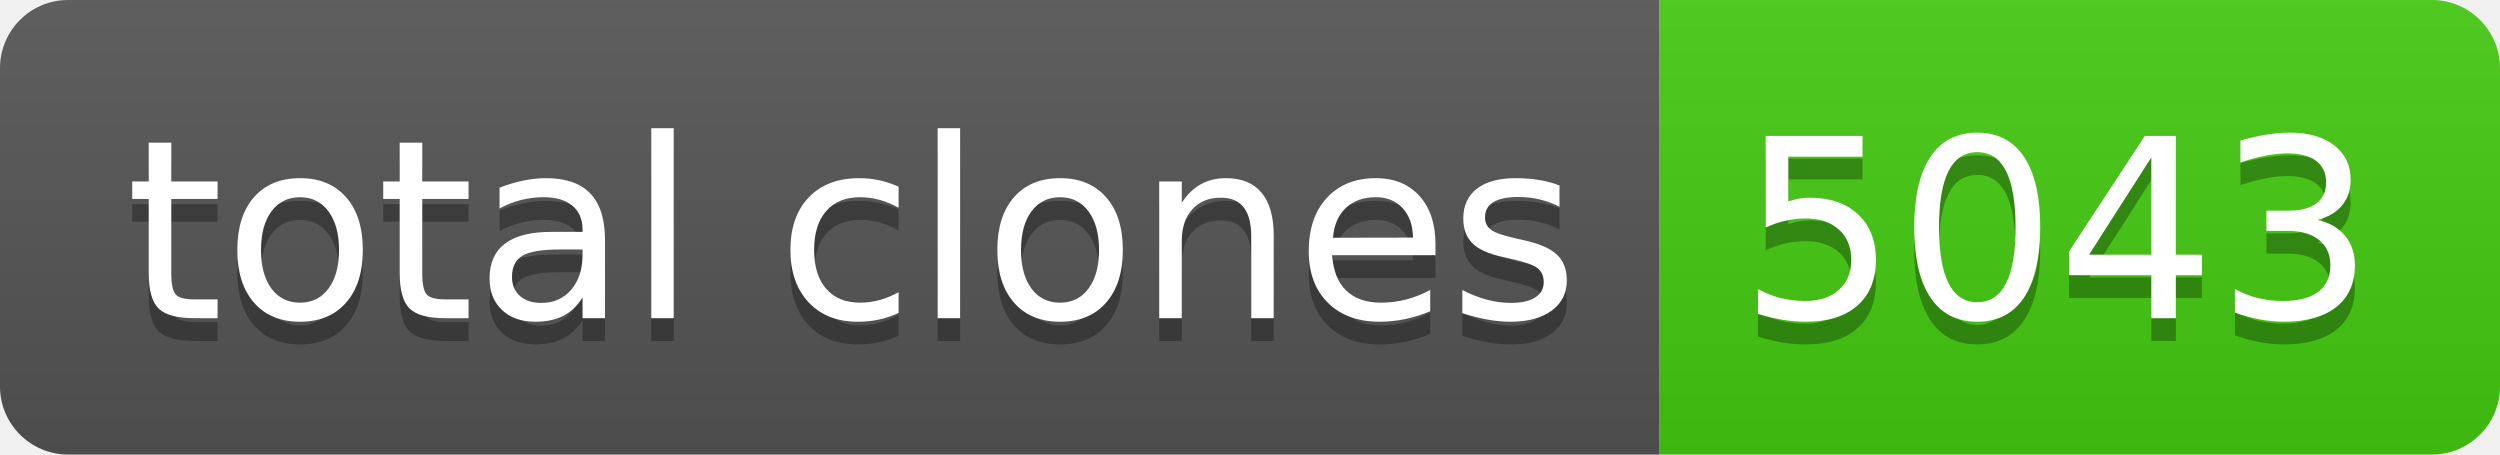
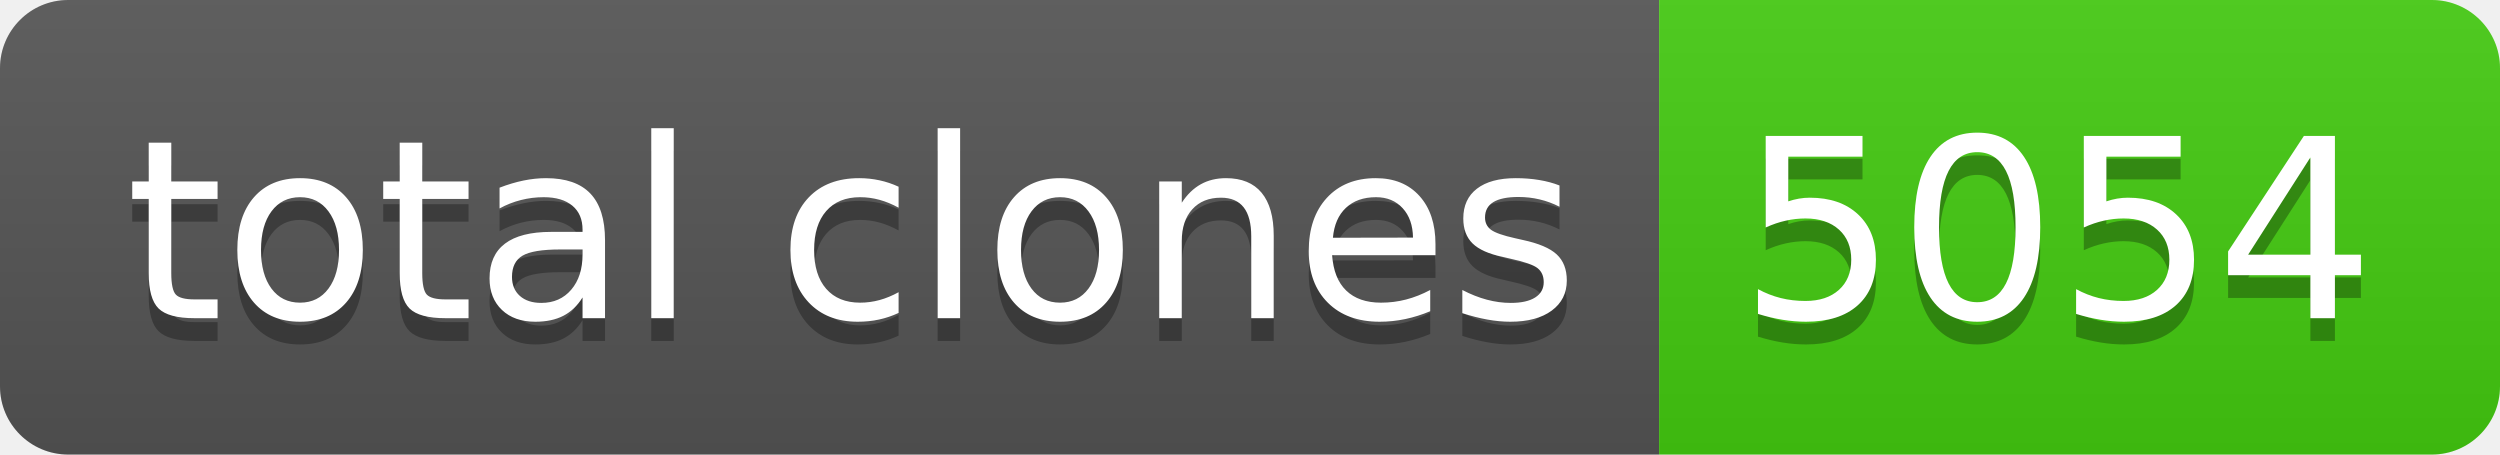
- <svg xmlns="http://www.w3.org/2000/svg" width="110" height="20" role="img" aria-label="total clones: 5043">
+ <svg xmlns="http://www.w3.org/2000/svg" width="110" height="20" role="img" aria-label="total clones: 5054">
  <linearGradient id="s" x2="0" y2="100%">
    <stop offset="0" stop-color="#bbb" stop-opacity=".1" />
    <stop offset="1" stop-opacity=".1" />
  </linearGradient>
  <clipPath id="r">
    <rect width="110" height="20" rx="3" fill="#fff" />
  </clipPath>
  <g clip-path="url(#r)">
    <rect width="73" height="20" fill="#555" />
    <rect x="73" width="37" height="20" fill="#4c1" />
    <rect width="110" height="20" fill="url(#s)" />
  </g>
  <g fill="#fff" text-anchor="middle" font-family="Verdana,Geneva,DejaVu Sans,sans-serif" text-rendering="geometricPrecision" font-size="110">
    <text aria-hidden="true" x="375" y="150" fill="#010101" fill-opacity=".3" transform="scale(.1)" textLength="630">total clones</text>
    <text x="375" y="140" transform="scale(.1)" fill="#fff" textLength="630">total clones</text>
-     <text aria-hidden="true" x="905" y="150" fill="#010101" fill-opacity=".3" transform="scale(.1)" textLength="270">5043</text>
-     <text x="905" y="140" transform="scale(.1)" fill="#fff" textLength="270">5043</text>
+     <text aria-hidden="true" x="905" y="150" fill="#010101" fill-opacity=".3" transform="scale(.1)" textLength="270">5054</text>
+     <text x="905" y="140" transform="scale(.1)" fill="#fff" textLength="270">5054</text>
  </g>
</svg>
